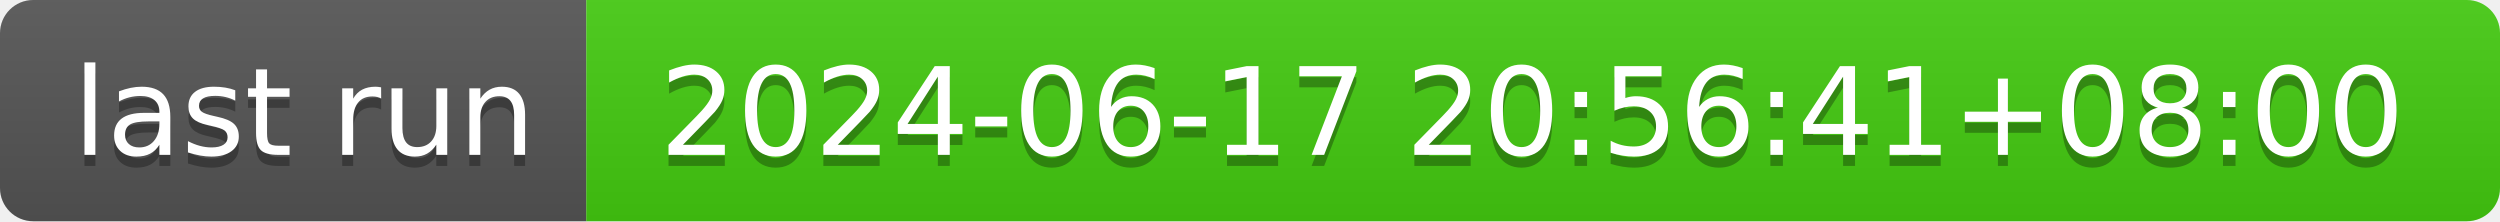
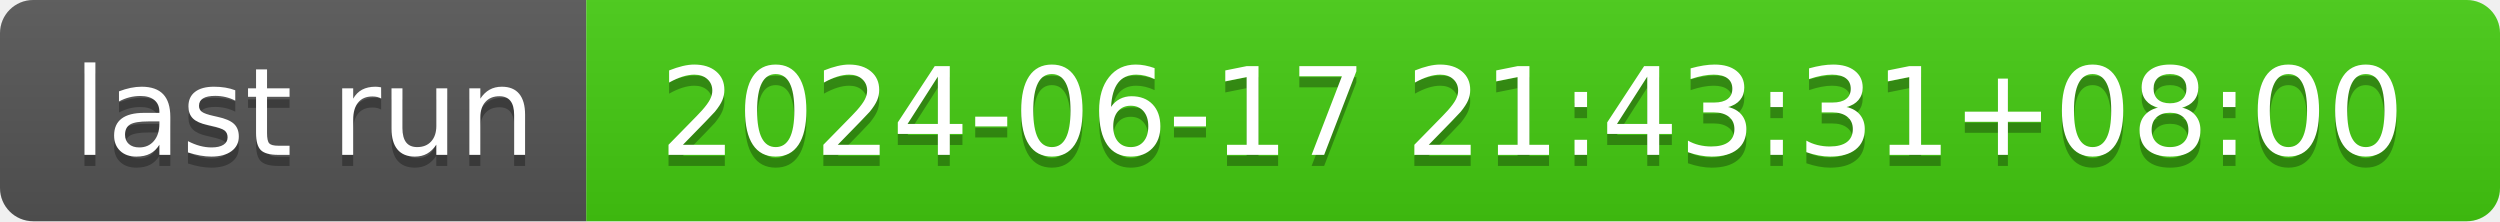
- <svg xmlns="http://www.w3.org/2000/svg" width="226" height="20" role="img" aria-label="last run: 2024-06-17 20:56:41+08:00">
+ <svg xmlns="http://www.w3.org/2000/svg" width="226" height="20" role="img" aria-label="last run: 2024-06-17 21:43:31+08:00">
  <linearGradient id="s" x2="0" y2="100%">
    <stop offset="0" stop-color="#bbb" stop-opacity=".1" />
    <stop offset="1" stop-opacity=".1" />
  </linearGradient>
  <clipPath id="r">
    <rect width="226" height="20" rx="3" fill="#fff" />
  </clipPath>
  <g clip-path="url(#r)">
    <rect width="53" height="20" fill="#555" />
    <rect x="53" width="173" height="20" fill="#4c1" />
    <rect width="226" height="20" fill="url(#s)" />
  </g>
  <g fill="#fff" text-anchor="middle" font-family="Verdana,Geneva,DejaVu Sans,sans-serif" text-rendering="geometricPrecision" font-size="110">
    <text aria-hidden="true" x="275" y="150" fill="#010101" fill-opacity=".3" transform="scale(.1)" textLength="430">last run</text>
    <text x="275" y="140" transform="scale(.1)" fill="#fff" textLength="430">last run</text>
-     <text aria-hidden="true" x="1385" y="150" fill="#010101" fill-opacity=".3" transform="scale(.1)" textLength="1630">2024-06-17 20:56:41+08:00</text>
-     <text x="1385" y="140" transform="scale(.1)" fill="#fff" textLength="1630">2024-06-17 20:56:41+08:00</text>
+     <text aria-hidden="true" x="1385" y="150" fill="#010101" fill-opacity=".3" transform="scale(.1)" textLength="1630">2024-06-17 21:43:31+08:00</text>
+     <text x="1385" y="140" transform="scale(.1)" fill="#fff" textLength="1630">2024-06-17 21:43:31+08:00</text>
  </g>
</svg>
